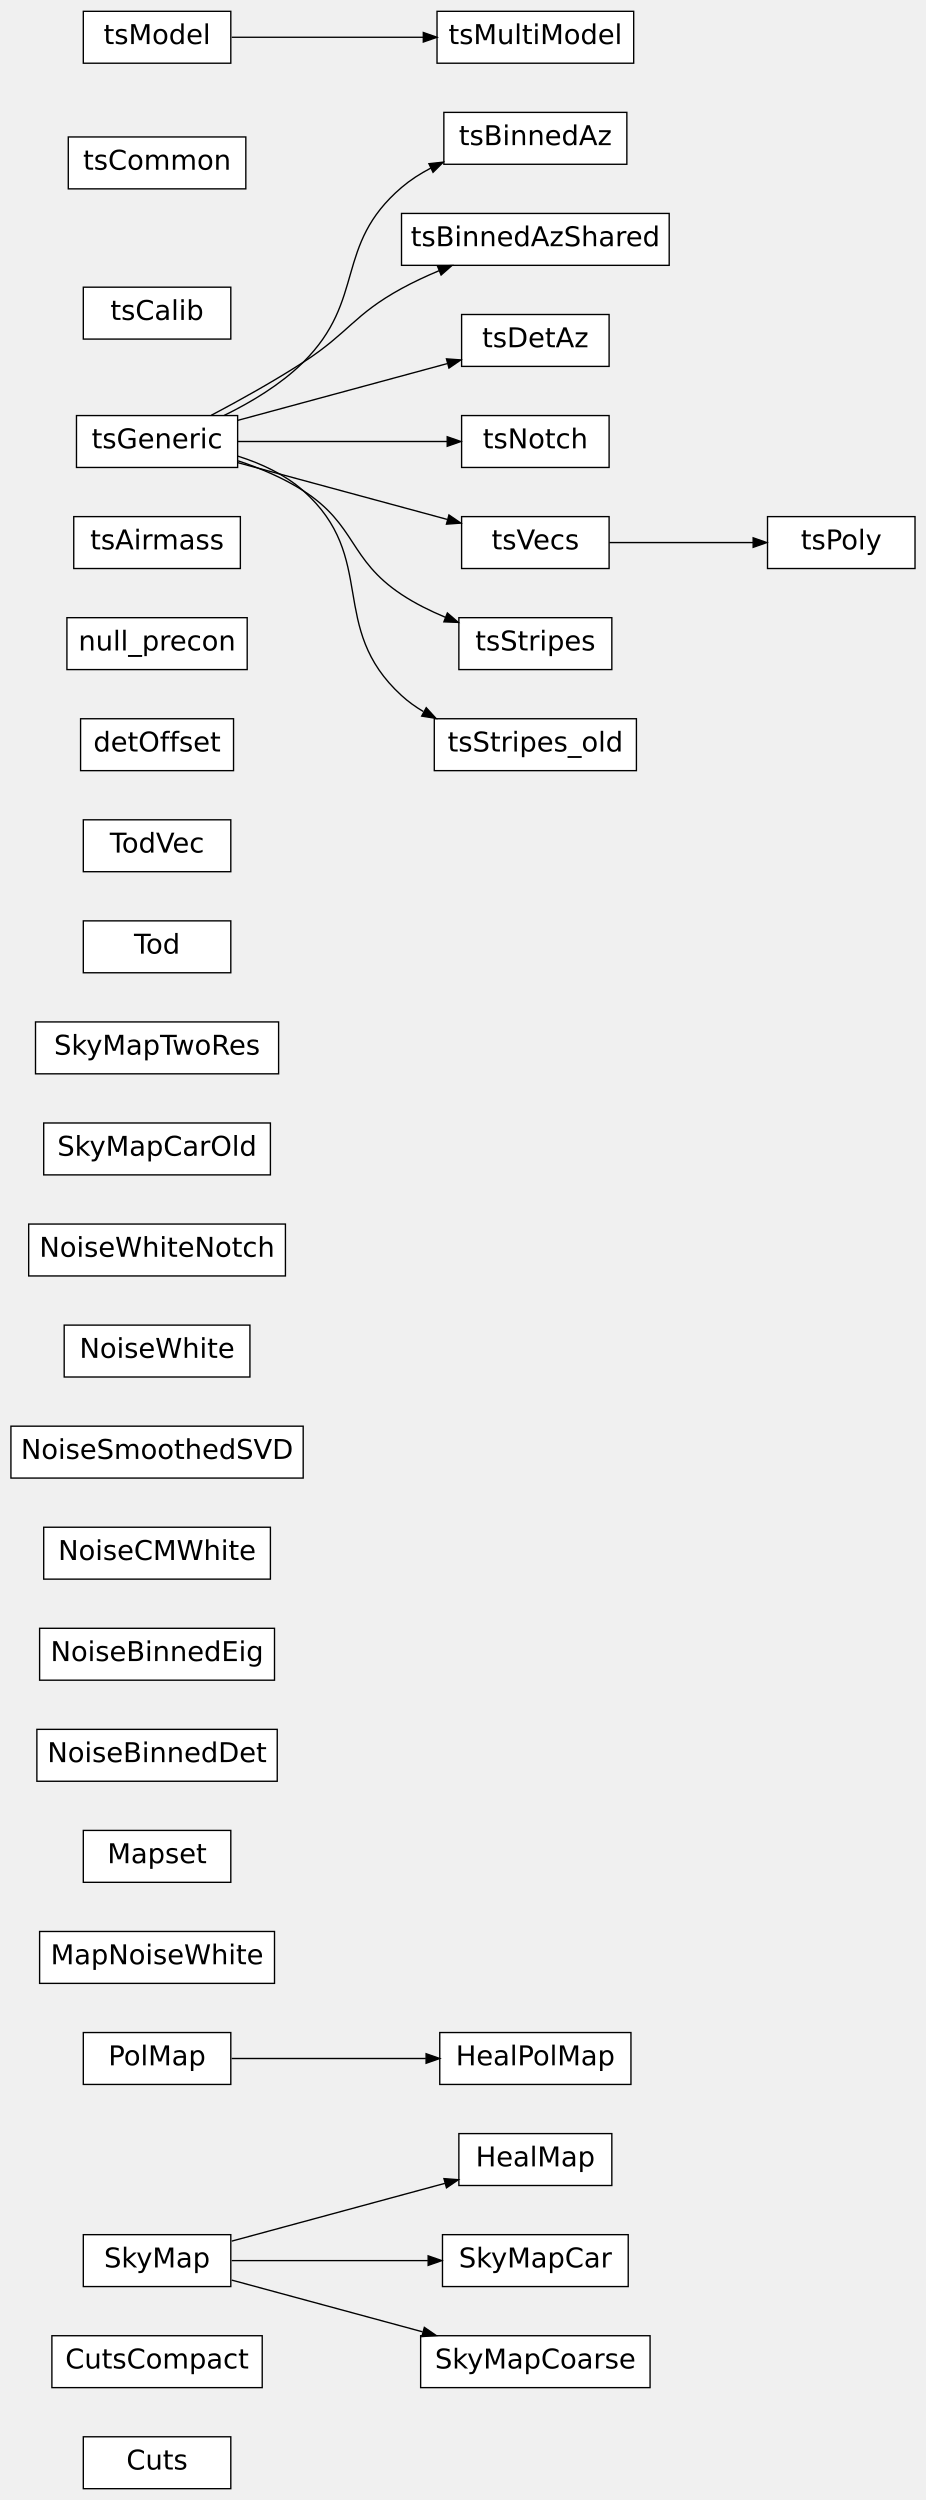
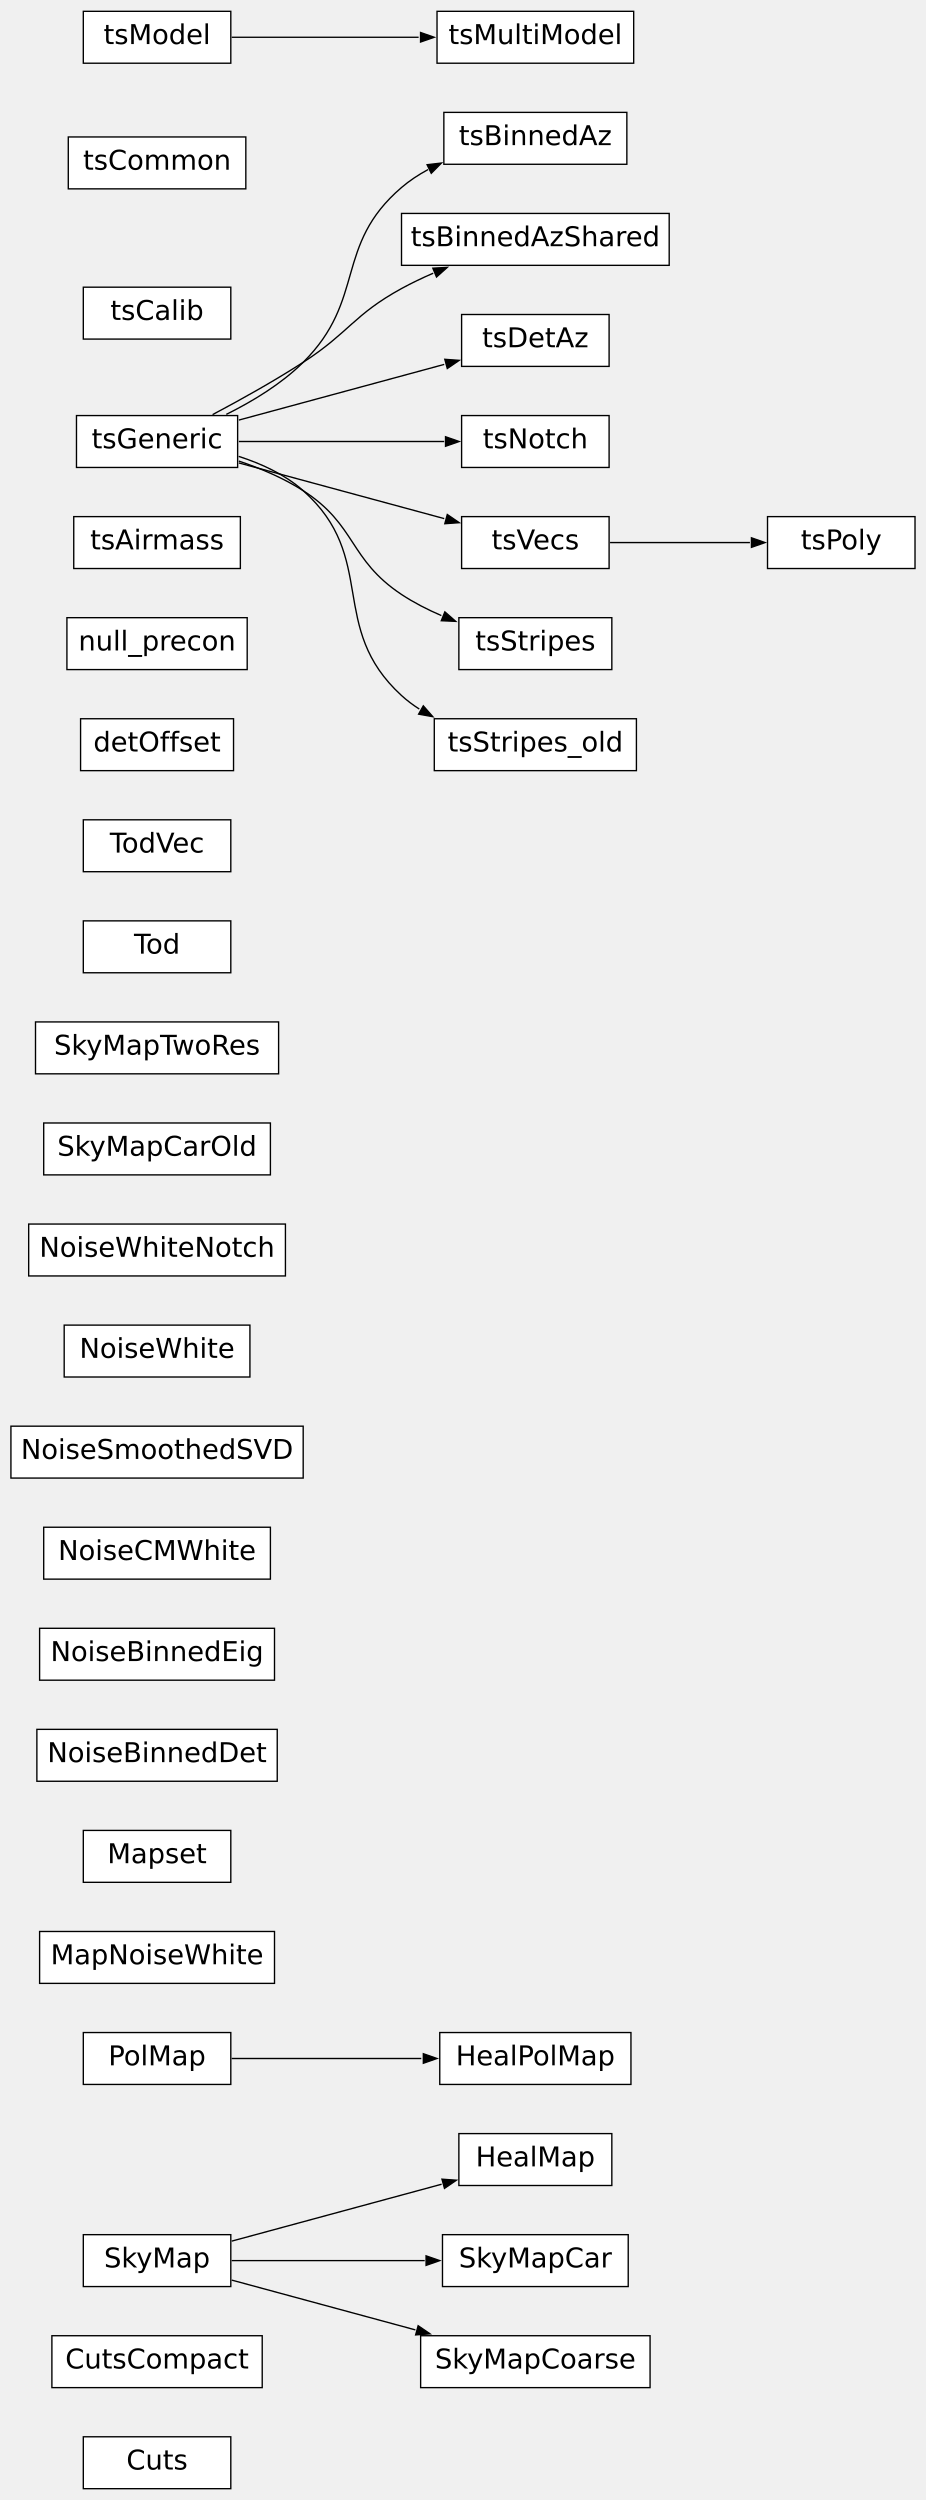
<svg xmlns="http://www.w3.org/2000/svg" xmlns:xlink="http://www.w3.org/1999/xlink" width="320pt" height="864pt" viewBox="0.00 0.00 320.10 864.00">
  <g id="graph0" class="graph" transform="scale(0.944262 0.944262) rotate(0) translate(4 911)">
    <g id="node1" class="node">
      <g id="a_node1">
        <a xlink:href="../api/minkasi_wrapper.extern.minkasi.minkasi.Cuts.html#minkasi_wrapper.extern.minkasi.minkasi.Cuts" xlink:title="Cuts" target="_top">
          <polygon fill="white" stroke="black" stroke-width="0.5" points="80.5,-19 26.5,-19 26.5,0 80.5,0 80.5,-19" />
          <text text-anchor="middle" x="53.5" y="-7" font-family="Vera Sans, DejaVu Sans, Liberation Sans, Arial, Helvetica, sans" font-size="10.00">Cuts</text>
        </a>
      </g>
    </g>
    <g id="node2" class="node">
      <g id="a_node2">
        <a xlink:href="../api/minkasi_wrapper.extern.minkasi.minkasi.CutsCompact.html#minkasi_wrapper.extern.minkasi.minkasi.CutsCompact" xlink:title="CutsCompact" target="_top">
          <polygon fill="white" stroke="black" stroke-width="0.5" points="92,-56 15,-56 15,-37 92,-37 92,-56" />
          <text text-anchor="middle" x="53.5" y="-44" font-family="Vera Sans, DejaVu Sans, Liberation Sans, Arial, Helvetica, sans" font-size="10.00">CutsCompact</text>
        </a>
      </g>
    </g>
    <g id="node3" class="node">
      <g id="a_node3">
        <a xlink:href="../api/minkasi_wrapper.extern.minkasi.minkasi.HealMap.html#minkasi_wrapper.extern.minkasi.minkasi.HealMap" xlink:title="HealMap" target="_top">
          <polygon fill="white" stroke="black" stroke-width="0.5" points="220,-130 164,-130 164,-111 220,-111 220,-130" />
          <text text-anchor="middle" x="192" y="-118" font-family="Vera Sans, DejaVu Sans, Liberation Sans, Arial, Helvetica, sans" font-size="10.00">HealMap</text>
        </a>
      </g>
    </g>
    <g id="node4" class="node">
      <g id="a_node4">
        <a xlink:href="../api/minkasi_wrapper.extern.minkasi.minkasi.SkyMap.html#minkasi_wrapper.extern.minkasi.minkasi.SkyMap" xlink:title="SkyMap" target="_top">
          <polygon fill="white" stroke="black" stroke-width="0.5" points="80.5,-93 26.5,-93 26.5,-74 80.5,-74 80.5,-93" />
          <text text-anchor="middle" x="53.5" y="-81" font-family="Vera Sans, DejaVu Sans, Liberation Sans, Arial, Helvetica, sans" font-size="10.00">SkyMap</text>
        </a>
      </g>
    </g>
    <g id="edge1" class="edge">
-       <path fill="none" stroke="black" stroke-width="0.5" d="M80.82,-90.63C103.1,-96.67 135.1,-105.35 158.88,-111.79" />
-       <polygon fill="black" stroke="black" stroke-width="0.5" points="158.54,-113.52 163.83,-113.13 159.46,-110.14 158.54,-113.52" />
+       <path fill="none" stroke="black" stroke-width="0.5" d="M80.82,-90.63C102.72,-96.57 134.03,-105.06 157.68,-111.47" />
+       <polygon fill="black" stroke="black" stroke-width="0.5" points="157.81,-113.32 163.1,-112.94 158.73,-109.94 157.81,-113.32" />
    </g>
    <g id="node15" class="node">
      <g id="a_node15">
        <a xlink:href="../api/minkasi_wrapper.extern.minkasi.minkasi.SkyMapCar.html#minkasi_wrapper.extern.minkasi.minkasi.SkyMapCar" xlink:title="SkyMapCar" target="_top">
          <polygon fill="white" stroke="black" stroke-width="0.5" points="226,-93 158,-93 158,-74 226,-74 226,-93" />
          <text text-anchor="middle" x="192" y="-81" font-family="Vera Sans, DejaVu Sans, Liberation Sans, Arial, Helvetica, sans" font-size="10.00">SkyMapCar</text>
        </a>
      </g>
    </g>
    <g id="edge3" class="edge">
-       <path fill="none" stroke="black" stroke-width="0.5" d="M80.82,-83.5C101.2,-83.5 129.73,-83.5 152.65,-83.5" />
-       <polygon fill="black" stroke="black" stroke-width="0.5" points="152.75,-85.25 157.75,-83.5 152.75,-81.75 152.75,-85.25" />
+       <path fill="none" stroke="black" stroke-width="0.5" d="M80.82,-83.5C100.86,-83.5 128.77,-83.5 151.49,-83.5" />
+       <polygon fill="black" stroke="black" stroke-width="0.5" points="151.99,-85.25 156.99,-83.5 151.99,-81.75 151.99,-85.25" />
    </g>
    <g id="node17" class="node">
      <g id="a_node17">
        <a xlink:href="../api/minkasi_wrapper.extern.minkasi.minkasi.SkyMapCoarse.html#minkasi_wrapper.extern.minkasi.minkasi.SkyMapCoarse" xlink:title="SkyMapCoarse" target="_top">
          <polygon fill="white" stroke="black" stroke-width="0.5" points="234,-56 150,-56 150,-37 234,-37 234,-56" />
          <text text-anchor="middle" x="192" y="-44" font-family="Vera Sans, DejaVu Sans, Liberation Sans, Arial, Helvetica, sans" font-size="10.00">SkyMapCoarse</text>
        </a>
      </g>
    </g>
    <g id="edge4" class="edge">
-       <path fill="none" stroke="black" stroke-width="0.5" d="M80.82,-76.37C100.63,-71 128.12,-63.54 150.69,-57.43" />
-       <polygon fill="black" stroke="black" stroke-width="0.5" points="151.36,-59.06 155.73,-56.06 150.44,-55.68 151.36,-59.06" />
+       <path fill="none" stroke="black" stroke-width="0.5" d="M80.82,-76.37C99.87,-71.2 126.03,-64.11 148.08,-58.13" />
+       <polygon fill="black" stroke="black" stroke-width="0.5" points="149.09,-59.67 153.45,-56.68 148.17,-56.3 149.09,-59.67" />
    </g>
    <g id="node5" class="node">
      <g id="a_node5">
        <a xlink:href="../api/minkasi_wrapper.extern.minkasi.minkasi.HealPolMap.html#minkasi_wrapper.extern.minkasi.minkasi.HealPolMap" xlink:title="HealPolMap" target="_top">
          <polygon fill="white" stroke="black" stroke-width="0.5" points="227,-167 157,-167 157,-148 227,-148 227,-167" />
          <text text-anchor="middle" x="192" y="-155" font-family="Vera Sans, DejaVu Sans, Liberation Sans, Arial, Helvetica, sans" font-size="10.00">HealPolMap</text>
        </a>
      </g>
    </g>
    <g id="node6" class="node">
      <g id="a_node6">
        <a xlink:href="../api/minkasi_wrapper.extern.minkasi.minkasi.PolMap.html#minkasi_wrapper.extern.minkasi.minkasi.PolMap" xlink:title="PolMap" target="_top">
          <polygon fill="white" stroke="black" stroke-width="0.5" points="80.5,-167 26.5,-167 26.5,-148 80.5,-148 80.5,-167" />
          <text text-anchor="middle" x="53.5" y="-155" font-family="Vera Sans, DejaVu Sans, Liberation Sans, Arial, Helvetica, sans" font-size="10.00">PolMap</text>
        </a>
      </g>
    </g>
    <g id="edge2" class="edge">
-       <path fill="none" stroke="black" stroke-width="0.5" d="M80.82,-157.5C100.99,-157.5 129.13,-157.5 151.92,-157.5" />
-       <polygon fill="black" stroke="black" stroke-width="0.5" points="152,-159.25 157,-157.5 152,-155.75 152,-159.25" />
+       <path fill="none" stroke="black" stroke-width="0.5" d="M80.82,-157.5C100.49,-157.5 127.75,-157.5 150.24,-157.5" />
+       <polygon fill="black" stroke="black" stroke-width="0.5" points="150.99,-159.25 155.99,-157.5 150.99,-155.75 150.99,-159.25" />
    </g>
    <g id="node7" class="node">
      <g id="a_node7">
        <a xlink:href="../api/minkasi_wrapper.extern.minkasi.minkasi.MapNoiseWhite.html#minkasi_wrapper.extern.minkasi.minkasi.MapNoiseWhite" xlink:title="MapNoiseWhite" target="_top">
          <polygon fill="white" stroke="black" stroke-width="0.5" points="96.5,-204 10.5,-204 10.5,-185 96.5,-185 96.5,-204" />
          <text text-anchor="middle" x="53.5" y="-192" font-family="Vera Sans, DejaVu Sans, Liberation Sans, Arial, Helvetica, sans" font-size="10.00">MapNoiseWhite</text>
        </a>
      </g>
    </g>
    <g id="node8" class="node">
      <g id="a_node8">
        <a xlink:href="../api/minkasi_wrapper.extern.minkasi.minkasi.Mapset.html#minkasi_wrapper.extern.minkasi.minkasi.Mapset" xlink:title="Mapset" target="_top">
          <polygon fill="white" stroke="black" stroke-width="0.5" points="80.5,-241 26.5,-241 26.5,-222 80.5,-222 80.5,-241" />
          <text text-anchor="middle" x="53.5" y="-229" font-family="Vera Sans, DejaVu Sans, Liberation Sans, Arial, Helvetica, sans" font-size="10.00">Mapset</text>
        </a>
      </g>
    </g>
    <g id="node9" class="node">
      <g id="a_node9">
        <a xlink:href="../api/minkasi_wrapper.extern.minkasi.minkasi.NoiseBinnedDet.html#minkasi_wrapper.extern.minkasi.minkasi.NoiseBinnedDet" xlink:title="NoiseBinnedDet" target="_top">
          <polygon fill="white" stroke="black" stroke-width="0.5" points="97.5,-278 9.5,-278 9.5,-259 97.5,-259 97.5,-278" />
          <text text-anchor="middle" x="53.5" y="-266" font-family="Vera Sans, DejaVu Sans, Liberation Sans, Arial, Helvetica, sans" font-size="10.00">NoiseBinnedDet</text>
        </a>
      </g>
    </g>
    <g id="node10" class="node">
      <g id="a_node10">
        <a xlink:href="../api/minkasi_wrapper.extern.minkasi.minkasi.NoiseBinnedEig.html#minkasi_wrapper.extern.minkasi.minkasi.NoiseBinnedEig" xlink:title="NoiseBinnedEig" target="_top">
          <polygon fill="white" stroke="black" stroke-width="0.5" points="96.5,-315 10.5,-315 10.5,-296 96.5,-296 96.5,-315" />
          <text text-anchor="middle" x="53.5" y="-303" font-family="Vera Sans, DejaVu Sans, Liberation Sans, Arial, Helvetica, sans" font-size="10.00">NoiseBinnedEig</text>
        </a>
      </g>
    </g>
    <g id="node11" class="node">
      <g id="a_node11">
        <a xlink:href="../api/minkasi_wrapper.extern.minkasi.minkasi.NoiseCMWhite.html#minkasi_wrapper.extern.minkasi.minkasi.NoiseCMWhite" xlink:title="NoiseCMWhite" target="_top">
          <polygon fill="white" stroke="black" stroke-width="0.5" points="95,-352 12,-352 12,-333 95,-333 95,-352" />
          <text text-anchor="middle" x="53.5" y="-340" font-family="Vera Sans, DejaVu Sans, Liberation Sans, Arial, Helvetica, sans" font-size="10.00">NoiseCMWhite</text>
        </a>
      </g>
    </g>
    <g id="node12" class="node">
      <g id="a_node12">
        <a xlink:href="../api/minkasi_wrapper.extern.minkasi.minkasi.NoiseSmoothedSVD.html#minkasi_wrapper.extern.minkasi.minkasi.NoiseSmoothedSVD" xlink:title="NoiseSmoothedSVD" target="_top">
          <polygon fill="white" stroke="black" stroke-width="0.5" points="107,-389 0,-389 0,-370 107,-370 107,-389" />
          <text text-anchor="middle" x="53.5" y="-377" font-family="Vera Sans, DejaVu Sans, Liberation Sans, Arial, Helvetica, sans" font-size="10.00">NoiseSmoothedSVD</text>
        </a>
      </g>
    </g>
    <g id="node13" class="node">
      <g id="a_node13">
        <a xlink:href="../api/minkasi_wrapper.extern.minkasi.minkasi.NoiseWhite.html#minkasi_wrapper.extern.minkasi.minkasi.NoiseWhite" xlink:title="NoiseWhite" target="_top">
          <polygon fill="white" stroke="black" stroke-width="0.5" points="87.5,-426 19.5,-426 19.5,-407 87.5,-407 87.5,-426" />
          <text text-anchor="middle" x="53.5" y="-414" font-family="Vera Sans, DejaVu Sans, Liberation Sans, Arial, Helvetica, sans" font-size="10.00">NoiseWhite</text>
        </a>
      </g>
    </g>
    <g id="node14" class="node">
      <g id="a_node14">
        <a xlink:href="../api/minkasi_wrapper.extern.minkasi.minkasi.NoiseWhiteNotch.html#minkasi_wrapper.extern.minkasi.minkasi.NoiseWhiteNotch" xlink:title="NoiseWhiteNotch" target="_top">
          <polygon fill="white" stroke="black" stroke-width="0.5" points="100.5,-463 6.5,-463 6.5,-444 100.5,-444 100.5,-463" />
          <text text-anchor="middle" x="53.5" y="-451" font-family="Vera Sans, DejaVu Sans, Liberation Sans, Arial, Helvetica, sans" font-size="10.00">NoiseWhiteNotch</text>
        </a>
      </g>
    </g>
    <g id="node16" class="node">
      <g id="a_node16">
        <a xlink:href="../api/minkasi_wrapper.extern.minkasi.minkasi.SkyMapCarOld.html#minkasi_wrapper.extern.minkasi.minkasi.SkyMapCarOld" xlink:title="SkyMapCarOld" target="_top">
          <polygon fill="white" stroke="black" stroke-width="0.5" points="95,-500 12,-500 12,-481 95,-481 95,-500" />
          <text text-anchor="middle" x="53.5" y="-488" font-family="Vera Sans, DejaVu Sans, Liberation Sans, Arial, Helvetica, sans" font-size="10.00">SkyMapCarOld</text>
        </a>
      </g>
    </g>
    <g id="node18" class="node">
      <g id="a_node18">
        <a xlink:href="../api/minkasi_wrapper.extern.minkasi.minkasi.SkyMapTwoRes.html#minkasi_wrapper.extern.minkasi.minkasi.SkyMapTwoRes" xlink:title="A pair of maps to serve as a prior for multi-experiment mapping.  This would e.g. be the ACT map that e.g. Mustang should agree" target="_top">
          <polygon fill="white" stroke="black" stroke-width="0.5" points="98,-537 9,-537 9,-518 98,-518 98,-537" />
          <text text-anchor="middle" x="53.5" y="-525" font-family="Vera Sans, DejaVu Sans, Liberation Sans, Arial, Helvetica, sans" font-size="10.00">SkyMapTwoRes</text>
        </a>
      </g>
    </g>
    <g id="node19" class="node">
      <g id="a_node19">
        <a xlink:href="../api/minkasi_wrapper.extern.minkasi.minkasi.Tod.html#minkasi_wrapper.extern.minkasi.minkasi.Tod" xlink:title="Tod" target="_top">
          <polygon fill="white" stroke="black" stroke-width="0.5" points="80.5,-574 26.5,-574 26.5,-555 80.5,-555 80.5,-574" />
          <text text-anchor="middle" x="53.5" y="-562" font-family="Vera Sans, DejaVu Sans, Liberation Sans, Arial, Helvetica, sans" font-size="10.00">Tod</text>
        </a>
      </g>
    </g>
    <g id="node20" class="node">
      <g id="a_node20">
        <a xlink:href="../api/minkasi_wrapper.extern.minkasi.minkasi.TodVec.html#minkasi_wrapper.extern.minkasi.minkasi.TodVec" xlink:title="TodVec" target="_top">
          <polygon fill="white" stroke="black" stroke-width="0.5" points="80.5,-611 26.5,-611 26.5,-592 80.5,-592 80.5,-611" />
          <text text-anchor="middle" x="53.5" y="-599" font-family="Vera Sans, DejaVu Sans, Liberation Sans, Arial, Helvetica, sans" font-size="10.00">TodVec</text>
        </a>
      </g>
    </g>
    <g id="node21" class="node">
      <g id="a_node21">
        <a xlink:href="../api/minkasi_wrapper.extern.minkasi.minkasi.detOffset.html#minkasi_wrapper.extern.minkasi.minkasi.detOffset" xlink:title="detOffset" target="_top">
          <polygon fill="white" stroke="black" stroke-width="0.5" points="81.5,-648 25.5,-648 25.5,-629 81.5,-629 81.5,-648" />
          <text text-anchor="middle" x="53.5" y="-636" font-family="Vera Sans, DejaVu Sans, Liberation Sans, Arial, Helvetica, sans" font-size="10.00">detOffset</text>
        </a>
      </g>
    </g>
    <g id="node22" class="node">
      <g id="a_node22">
        <a xlink:href="../api/minkasi_wrapper.extern.minkasi.minkasi.null_precon.html#minkasi_wrapper.extern.minkasi.minkasi.null_precon" xlink:title="null_precon" target="_top">
          <polygon fill="white" stroke="black" stroke-width="0.5" points="86.5,-685 20.5,-685 20.5,-666 86.5,-666 86.5,-685" />
          <text text-anchor="middle" x="53.5" y="-673" font-family="Vera Sans, DejaVu Sans, Liberation Sans, Arial, Helvetica, sans" font-size="10.00">null_precon</text>
        </a>
      </g>
    </g>
    <g id="node23" class="node">
      <g id="a_node23">
        <a xlink:href="../api/minkasi_wrapper.extern.minkasi.minkasi.tsAirmass.html#minkasi_wrapper.extern.minkasi.minkasi.tsAirmass" xlink:title="tsAirmass" target="_top">
          <polygon fill="white" stroke="black" stroke-width="0.5" points="84,-722 23,-722 23,-703 84,-703 84,-722" />
          <text text-anchor="middle" x="53.5" y="-710" font-family="Vera Sans, DejaVu Sans, Liberation Sans, Arial, Helvetica, sans" font-size="10.00">tsAirmass</text>
        </a>
      </g>
    </g>
    <g id="node24" class="node">
      <g id="a_node24">
        <a xlink:href="../api/minkasi_wrapper.extern.minkasi.minkasi.tsBinnedAz.html#minkasi_wrapper.extern.minkasi.minkasi.tsBinnedAz" xlink:title="tsBinnedAz" target="_top">
          <polygon fill="white" stroke="black" stroke-width="0.5" points="225.5,-870 158.5,-870 158.5,-851 225.5,-851 225.5,-870" />
          <text text-anchor="middle" x="192" y="-858" font-family="Vera Sans, DejaVu Sans, Liberation Sans, Arial, Helvetica, sans" font-size="10.00">tsBinnedAz</text>
        </a>
      </g>
    </g>
    <g id="node25" class="node">
      <g id="a_node25">
        <a xlink:href="../api/minkasi_wrapper.extern.minkasi.minkasi.tsGeneric.html#minkasi_wrapper.extern.minkasi.minkasi.tsGeneric" xlink:title="tsGeneric" target="_top">
          <polygon fill="white" stroke="black" stroke-width="0.5" points="83,-759 24,-759 24,-740 83,-740 83,-759" />
          <text text-anchor="middle" x="53.5" y="-747" font-family="Vera Sans, DejaVu Sans, Liberation Sans, Arial, Helvetica, sans" font-size="10.00">tsGeneric</text>
        </a>
      </g>
    </g>
    <g id="edge5" class="edge">
-       <path fill="none" stroke="black" stroke-width="0.5" d="M78.05,-759.04C87.84,-763.83 98.8,-770.36 107,-778.5 130.17,-801.49 118.22,-821.26 143,-842.5 146.21,-845.25 149.87,-847.59 153.72,-849.6" />
-       <polygon fill="black" stroke="black" stroke-width="0.5" points="153.03,-851.21 158.3,-851.79 154.54,-848.05 153.03,-851.21" />
+       <path fill="none" stroke="black" stroke-width="0.5" d="M78.85,-759.43C88.43,-764.18 99.02,-770.58 107,-778.5 130.17,-801.49 118.22,-821.26 143,-842.5 145.93,-845.01 149.24,-847.18 152.72,-849.07" />
+       <polygon fill="black" stroke="black" stroke-width="0.5" points="152.36,-850.84 157.62,-851.46 153.89,-847.69 152.36,-850.84" />
    </g>
    <g id="node26" class="node">
      <g id="a_node26">
        <a xlink:href="../api/minkasi_wrapper.extern.minkasi.minkasi.tsBinnedAzShared.html#minkasi_wrapper.extern.minkasi.minkasi.tsBinnedAzShared" xlink:title="tsBinnedAzShared" target="_top">
          <polygon fill="white" stroke="black" stroke-width="0.5" points="241,-833 143,-833 143,-814 241,-814 241,-833" />
          <text text-anchor="middle" x="192" y="-821" font-family="Vera Sans, DejaVu Sans, Liberation Sans, Arial, Helvetica, sans" font-size="10.00">tsBinnedAzShared</text>
        </a>
      </g>
    </g>
    <g id="edge6" class="edge">
-       <path fill="none" stroke="black" stroke-width="0.5" d="M73.33,-759.09C83.5,-764.46 96.16,-771.49 107,-778.5 123.79,-789.36 125.46,-795.89 143,-805.5 147.33,-807.87 152.04,-810.06 156.76,-812.04" />
-       <polygon fill="black" stroke="black" stroke-width="0.5" points="156.18,-813.69 161.47,-813.94 157.49,-810.45 156.18,-813.69" />
+       <path fill="none" stroke="black" stroke-width="0.5" d="M73.83,-759.35C83.91,-764.69 96.33,-771.6 107,-778.5 123.79,-789.36 125.46,-795.89 143,-805.5 146.67,-807.51 150.61,-809.39 154.6,-811.12" />
+       <polygon fill="black" stroke="black" stroke-width="0.5" points="154.47,-812.96 159.76,-813.25 155.81,-809.72 154.47,-812.96" />
    </g>
    <g id="node29" class="node">
      <g id="a_node29">
        <a xlink:href="../api/minkasi_wrapper.extern.minkasi.minkasi.tsDetAz.html#minkasi_wrapper.extern.minkasi.minkasi.tsDetAz" xlink:title="tsDetAz" target="_top">
          <polygon fill="white" stroke="black" stroke-width="0.5" points="219,-796 165,-796 165,-777 219,-777 219,-796" />
          <text text-anchor="middle" x="192" y="-784" font-family="Vera Sans, DejaVu Sans, Liberation Sans, Arial, Helvetica, sans" font-size="10.00">tsDetAz</text>
        </a>
      </g>
    </g>
    <g id="edge7" class="edge">
-       <path fill="none" stroke="black" stroke-width="0.5" d="M83.11,-757.26C105.5,-763.32 136.59,-771.75 159.65,-778" />
-       <polygon fill="black" stroke="black" stroke-width="0.5" points="159.45,-779.76 164.73,-779.38 160.37,-776.38 159.45,-779.76" />
+       <path fill="none" stroke="black" stroke-width="0.5" d="M83.45,-757.35C105.48,-763.32 135.8,-771.54 158.63,-777.73" />
+       <polygon fill="black" stroke="black" stroke-width="0.5" points="158.85,-779.6 164.13,-779.22 159.76,-776.22 158.85,-779.6" />
    </g>
    <g id="node32" class="node">
      <g id="a_node32">
        <a xlink:href="../api/minkasi_wrapper.extern.minkasi.minkasi.tsNotch.html#minkasi_wrapper.extern.minkasi.minkasi.tsNotch" xlink:title="tsNotch" target="_top">
          <polygon fill="white" stroke="black" stroke-width="0.5" points="219,-759 165,-759 165,-740 219,-740 219,-759" />
          <text text-anchor="middle" x="192" y="-747" font-family="Vera Sans, DejaVu Sans, Liberation Sans, Arial, Helvetica, sans" font-size="10.00">tsNotch</text>
        </a>
      </g>
    </g>
    <g id="edge9" class="edge">
-       <path fill="none" stroke="black" stroke-width="0.5" d="M83.11,-749.5C105.5,-749.5 136.59,-749.5 159.65,-749.5" />
-       <polygon fill="black" stroke="black" stroke-width="0.5" points="159.73,-751.25 164.73,-749.5 159.73,-747.75 159.73,-751.25" />
+       <path fill="none" stroke="black" stroke-width="0.5" d="M83.45,-749.5C105.48,-749.5 135.8,-749.5 158.63,-749.5" />
+       <polygon fill="black" stroke="black" stroke-width="0.5" points="159.11,-751.25 164.11,-749.5 159.11,-747.75 159.11,-751.25" />
    </g>
    <g id="node34" class="node">
      <g id="a_node34">
        <a xlink:href="../api/minkasi_wrapper.extern.minkasi.minkasi.tsVecs.html#minkasi_wrapper.extern.minkasi.minkasi.tsVecs" xlink:title="tsVecs" target="_top">
          <polygon fill="white" stroke="black" stroke-width="0.5" points="219,-722 165,-722 165,-703 219,-703 219,-722" />
          <text text-anchor="middle" x="192" y="-710" font-family="Vera Sans, DejaVu Sans, Liberation Sans, Arial, Helvetica, sans" font-size="10.00">tsVecs</text>
        </a>
      </g>
    </g>
    <g id="edge13" class="edge">
-       <path fill="none" stroke="black" stroke-width="0.5" d="M83.11,-741.74C105.5,-735.68 136.59,-727.25 159.65,-721" />
-       <polygon fill="black" stroke="black" stroke-width="0.5" points="160.37,-722.62 164.73,-719.62 159.45,-719.24 160.37,-722.62" />
+       <path fill="none" stroke="black" stroke-width="0.5" d="M83.45,-741.65C105.48,-735.68 135.8,-727.46 158.63,-721.27" />
+       <polygon fill="black" stroke="black" stroke-width="0.5" points="159.76,-722.78 164.13,-719.78 158.85,-719.4 159.76,-722.78" />
    </g>
    <g id="node35" class="node">
      <g id="a_node35">
        <a xlink:href="../api/minkasi_wrapper.extern.minkasi.minkasi.tsStripes.html#minkasi_wrapper.extern.minkasi.minkasi.tsStripes" xlink:title="tsStripes" target="_top">
          <polygon fill="white" stroke="black" stroke-width="0.5" points="220,-685 164,-685 164,-666 220,-666 220,-685" />
          <text text-anchor="middle" x="192" y="-673" font-family="Vera Sans, DejaVu Sans, Liberation Sans, Arial, Helvetica, sans" font-size="10.00">tsStripes</text>
        </a>
      </g>
    </g>
    <g id="edge11" class="edge">
-       <path fill="none" stroke="black" stroke-width="0.5" d="M83.17,-742.43C91.24,-739.73 99.79,-736.14 107,-731.5 126.57,-718.92 123.61,-706.36 143,-693.5 147.93,-690.23 153.53,-687.45 159.12,-685.12" />
-       <polygon fill="black" stroke="black" stroke-width="0.5" points="159.79,-686.73 163.8,-683.27 158.51,-683.48 159.79,-686.73" />
+       <path fill="none" stroke="black" stroke-width="0.5" d="M83.44,-742.34C91.44,-739.65 99.87,-736.09 107,-731.5 126.57,-718.92 123.61,-706.36 143,-693.5 147.48,-690.53 152.51,-687.96 157.59,-685.77" />
+       <polygon fill="black" stroke="black" stroke-width="0.5" points="158.87,-687.14 162.85,-683.65 157.56,-683.89 158.87,-687.14" />
    </g>
    <g id="node36" class="node">
      <g id="a_node36">
        <a xlink:href="../api/minkasi_wrapper.extern.minkasi.minkasi.tsStripes_old.html#minkasi_wrapper.extern.minkasi.minkasi.tsStripes_old" xlink:title="tsStripes_old" target="_top">
          <polygon fill="white" stroke="black" stroke-width="0.5" points="229,-648 155,-648 155,-629 229,-629 229,-648" />
          <text text-anchor="middle" x="192" y="-636" font-family="Vera Sans, DejaVu Sans, Liberation Sans, Arial, Helvetica, sans" font-size="10.00">tsStripes_old</text>
        </a>
      </g>
    </g>
    <g id="edge12" class="edge">
-       <path fill="none" stroke="black" stroke-width="0.5" d="M83.1,-744.14C91.54,-741.46 100.3,-737.45 107,-731.5 134.63,-706.93 115.72,-681.46 143,-656.5 145.41,-654.29 148.12,-652.35 150.99,-650.64" />
-       <polygon fill="black" stroke="black" stroke-width="0.5" points="152.05,-652.05 155.62,-648.13 150.39,-648.97 152.05,-652.05" />
+       <path fill="none" stroke="black" stroke-width="0.5" d="M83.38,-744.06C91.73,-741.37 100.38,-737.39 107,-731.5 134.63,-706.93 115.72,-681.46 143,-656.5 144.99,-654.68 147.19,-653.03 149.51,-651.55" />
+       <polygon fill="black" stroke="black" stroke-width="0.5" points="150.98,-652.73 154.47,-648.75 149.26,-649.68 150.98,-652.73" />
    </g>
    <g id="node27" class="node">
      <g id="a_node27">
        <a xlink:href="../api/minkasi_wrapper.extern.minkasi.minkasi.tsCalib.html#minkasi_wrapper.extern.minkasi.minkasi.tsCalib" xlink:title="tsCalib" target="_top">
          <polygon fill="white" stroke="black" stroke-width="0.5" points="80.5,-806 26.5,-806 26.5,-787 80.5,-787 80.5,-806" />
          <text text-anchor="middle" x="53.5" y="-794" font-family="Vera Sans, DejaVu Sans, Liberation Sans, Arial, Helvetica, sans" font-size="10.00">tsCalib</text>
        </a>
      </g>
    </g>
    <g id="node28" class="node">
      <g id="a_node28">
        <a xlink:href="../api/minkasi_wrapper.extern.minkasi.minkasi.tsCommon.html#minkasi_wrapper.extern.minkasi.minkasi.tsCommon" xlink:title="tsCommon" target="_top">
          <polygon fill="white" stroke="black" stroke-width="0.5" points="86,-861 21,-861 21,-842 86,-842 86,-861" />
          <text text-anchor="middle" x="53.5" y="-849" font-family="Vera Sans, DejaVu Sans, Liberation Sans, Arial, Helvetica, sans" font-size="10.00">tsCommon</text>
        </a>
      </g>
    </g>
    <g id="node30" class="node">
      <g id="a_node30">
        <a xlink:href="../api/minkasi_wrapper.extern.minkasi.minkasi.tsModel.html#minkasi_wrapper.extern.minkasi.minkasi.tsModel" xlink:title="tsModel" target="_top">
          <polygon fill="white" stroke="black" stroke-width="0.5" points="80.5,-907 26.5,-907 26.5,-888 80.5,-888 80.5,-907" />
          <text text-anchor="middle" x="53.5" y="-895" font-family="Vera Sans, DejaVu Sans, Liberation Sans, Arial, Helvetica, sans" font-size="10.00">tsModel</text>
        </a>
      </g>
    </g>
    <g id="node31" class="node">
      <g id="a_node31">
        <a xlink:href="../api/minkasi_wrapper.extern.minkasi.minkasi.tsMultiModel.html#minkasi_wrapper.extern.minkasi.minkasi.tsMultiModel" xlink:title="A class to hold timestream models that are shared between groups of TODs." target="_top">
          <polygon fill="white" stroke="black" stroke-width="0.5" points="228,-907 156,-907 156,-888 228,-888 228,-907" />
          <text text-anchor="middle" x="192" y="-895" font-family="Vera Sans, DejaVu Sans, Liberation Sans, Arial, Helvetica, sans" font-size="10.00">tsMultiModel</text>
        </a>
      </g>
    </g>
    <g id="edge8" class="edge">
-       <path fill="none" stroke="black" stroke-width="0.5" d="M80.82,-897.5C100.7,-897.5 128.32,-897.5 150.94,-897.5" />
-       <polygon fill="black" stroke="black" stroke-width="0.5" points="150.98,-899.25 155.98,-897.5 150.98,-895.75 150.98,-899.25" />
+       <path fill="none" stroke="black" stroke-width="0.5" d="M80.82,-897.5C100.21,-897.5 126.97,-897.5 149.27,-897.5" />
+       <polygon fill="black" stroke="black" stroke-width="0.5" points="149.97,-899.25 154.97,-897.5 149.97,-895.75 149.97,-899.25" />
    </g>
    <g id="node33" class="node">
      <g id="a_node33">
        <a xlink:href="../api/minkasi_wrapper.extern.minkasi.minkasi.tsPoly.html#minkasi_wrapper.extern.minkasi.minkasi.tsPoly" xlink:title="tsPoly" target="_top">
          <polygon fill="white" stroke="black" stroke-width="0.5" points="331,-722 277,-722 277,-703 331,-703 331,-722" />
          <text text-anchor="middle" x="304" y="-710" font-family="Vera Sans, DejaVu Sans, Liberation Sans, Arial, Helvetica, sans" font-size="10.00">tsPoly</text>
        </a>
      </g>
    </g>
    <g id="edge10" class="edge">
-       <path fill="none" stroke="black" stroke-width="0.5" d="M219.07,-712.5C234.84,-712.5 255.06,-712.5 271.7,-712.5" />
-       <polygon fill="black" stroke="black" stroke-width="0.5" points="271.74,-714.25 276.74,-712.5 271.74,-710.75 271.74,-714.25" />
+       <path fill="none" stroke="black" stroke-width="0.5" d="M219.35,-712.5C234.72,-712.5 254.24,-712.5 270.56,-712.5" />
+       <polygon fill="black" stroke="black" stroke-width="0.5" points="271.11,-714.25 276.11,-712.5 271.11,-710.75 271.11,-714.25" />
    </g>
  </g>
</svg>
